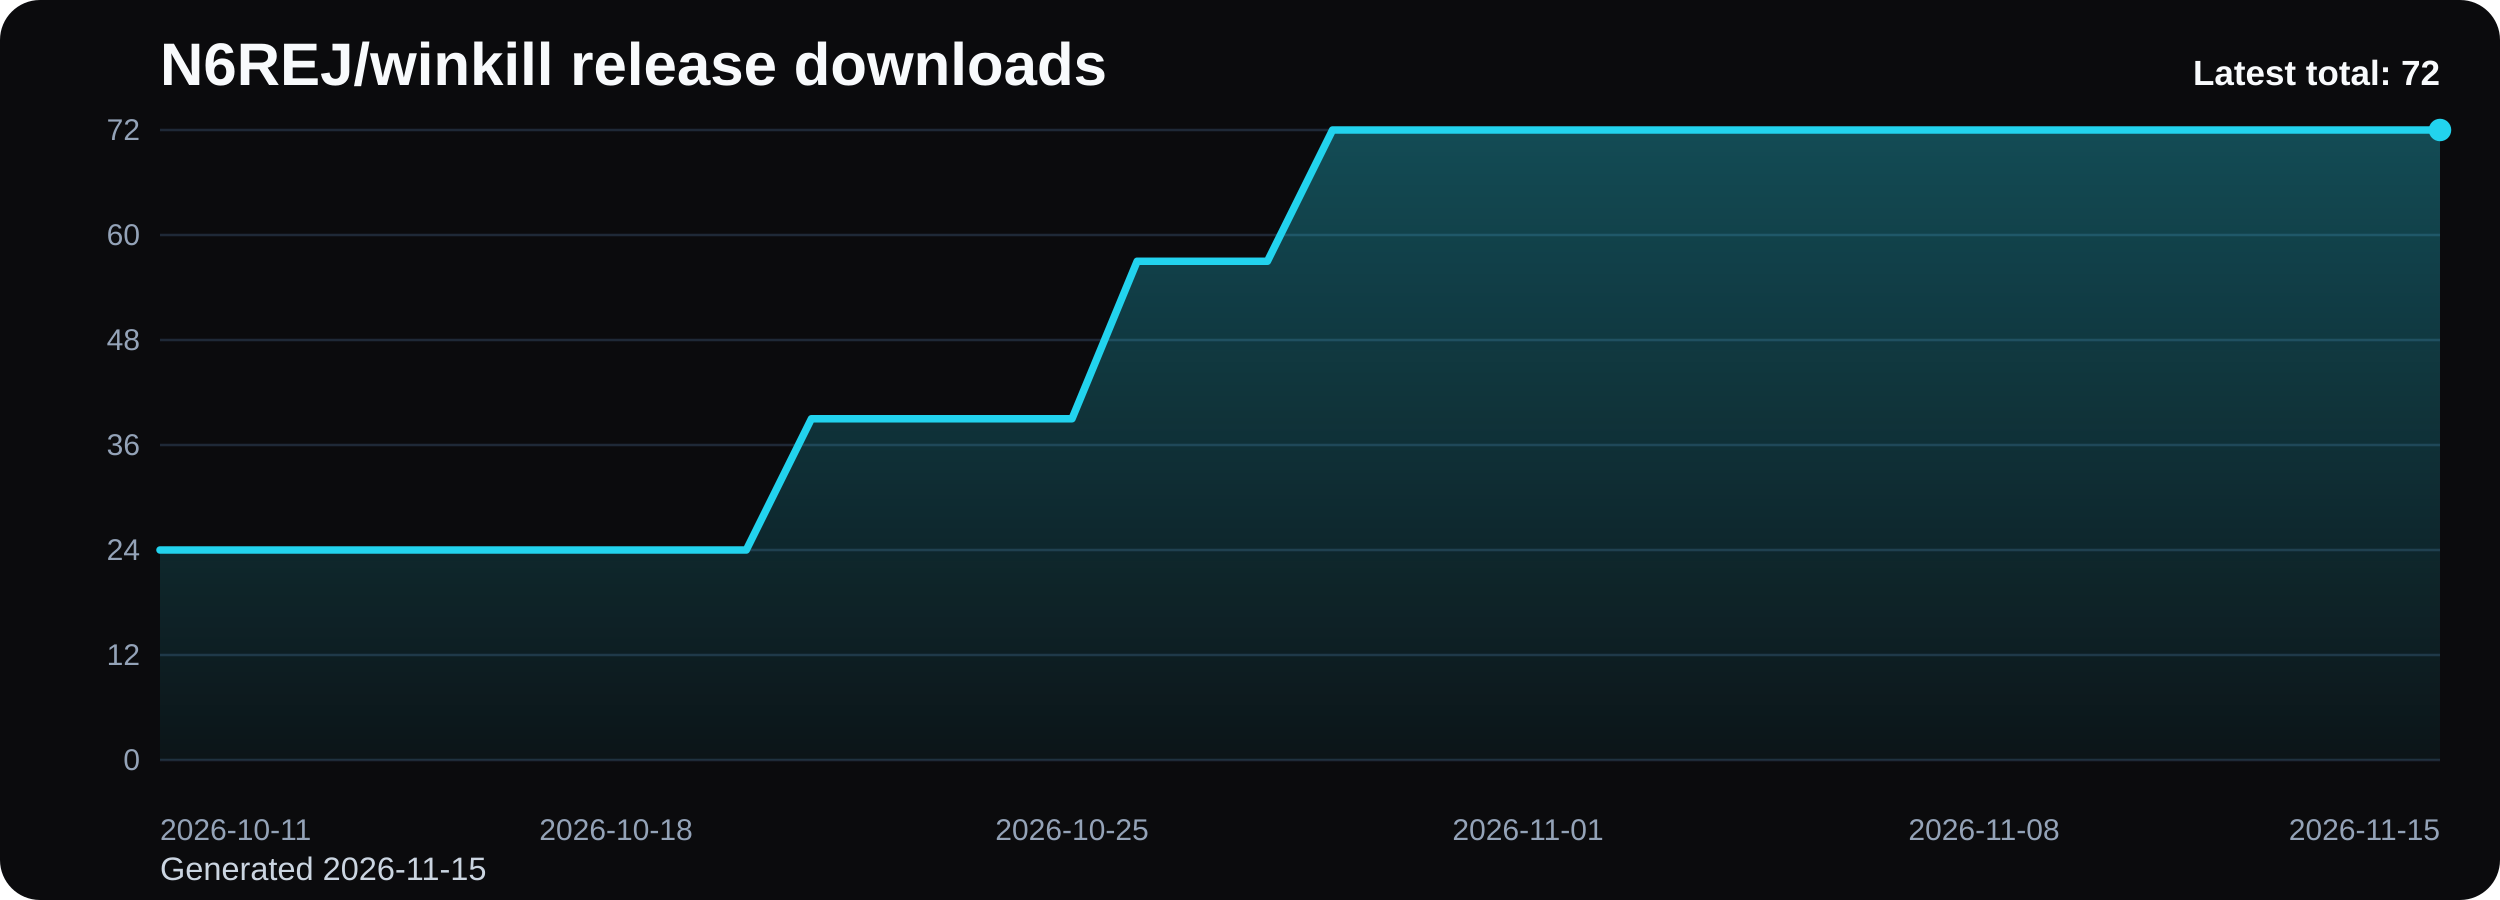
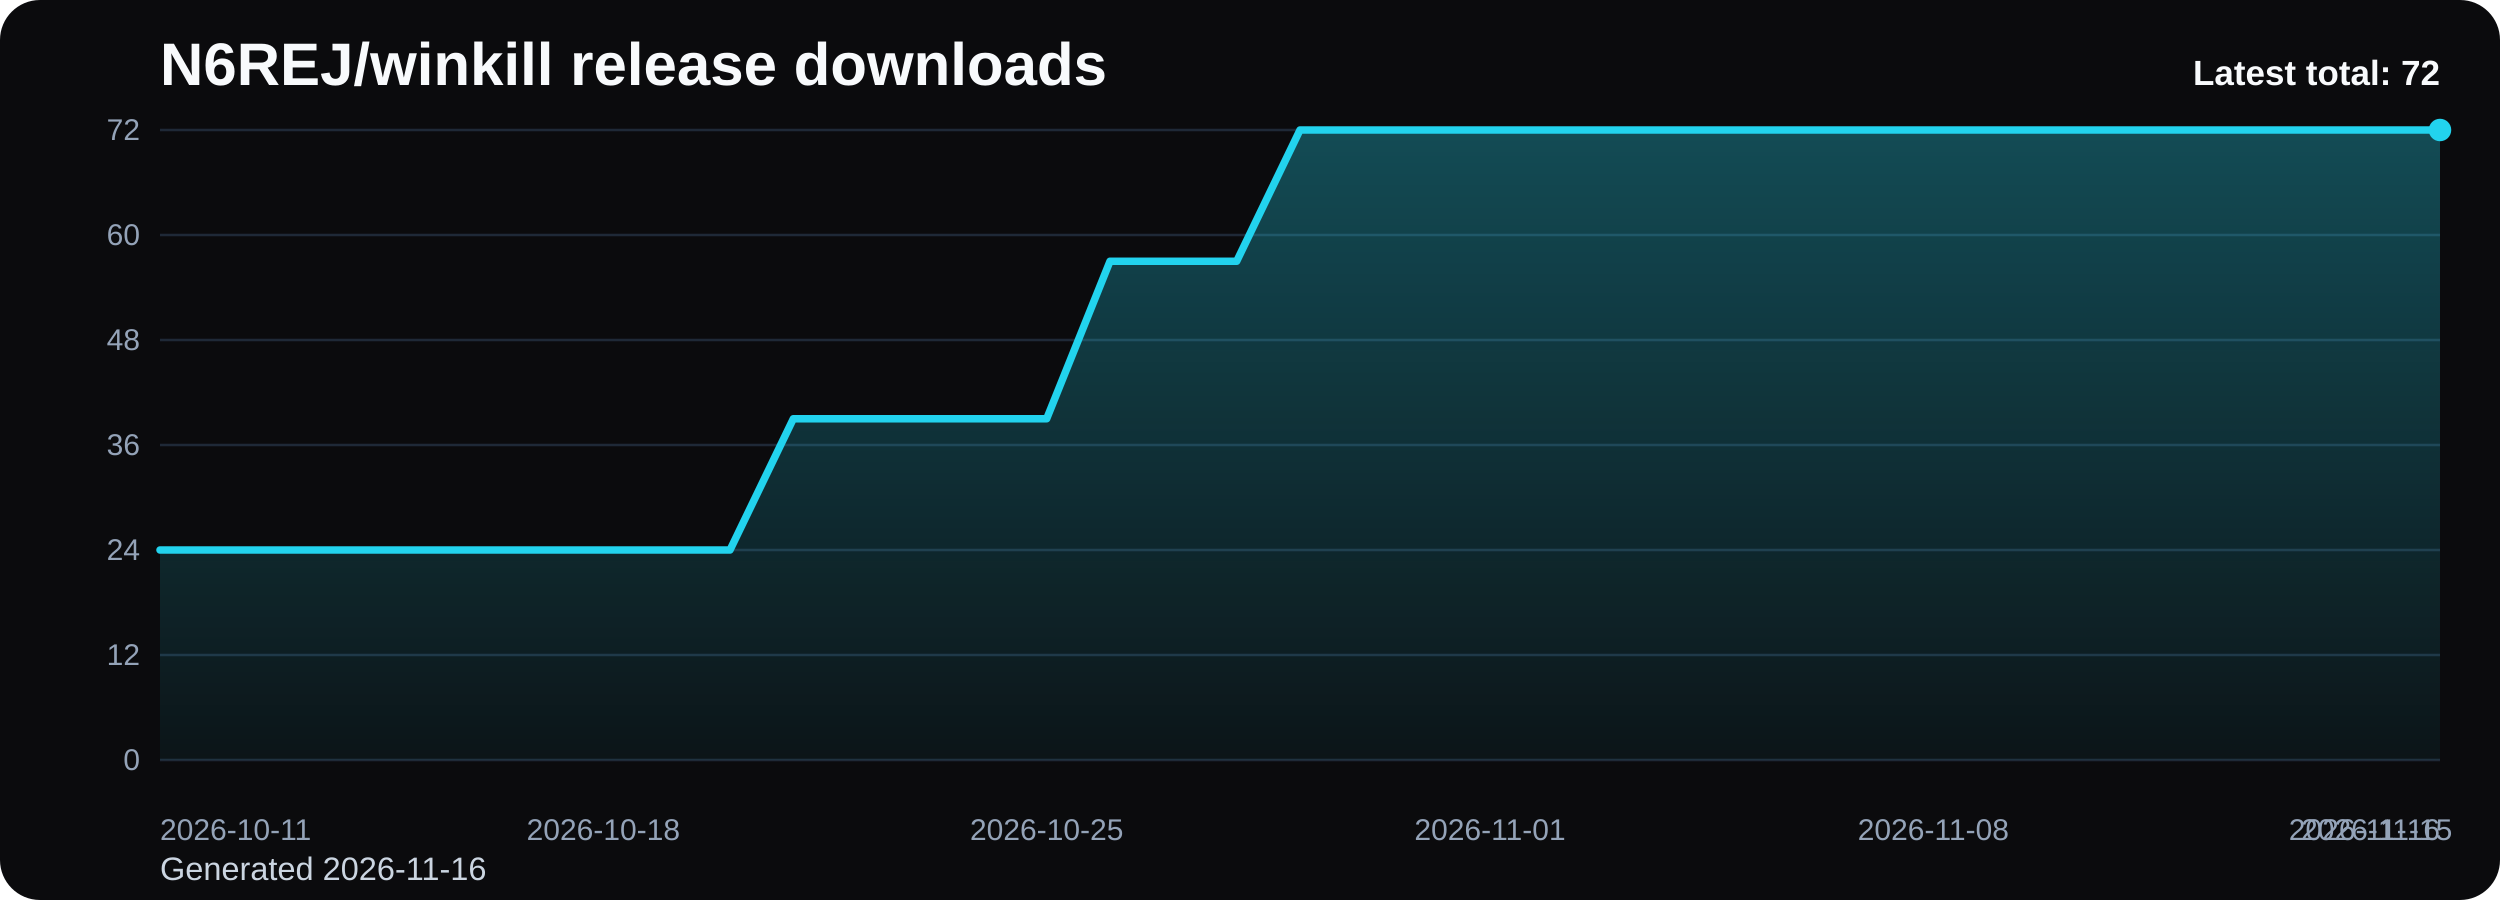
<svg xmlns="http://www.w3.org/2000/svg" viewBox="0 0 1000 360" role="img" aria-label="N6REJ/winkill release downloads chart">
  <defs>
    <linearGradient id="fill-total-trend-black" x1="0" y1="0" x2="0" y2="1">
      <stop offset="0%" stop-color="#22d3ee" stop-opacity="0.32" />
      <stop offset="100%" stop-color="#22d3ee" stop-opacity="0.05" />
    </linearGradient>
    <style>
      .bg { fill: #0b0b0d; }
      .title { font: 700 24px Arial, sans-serif; fill: #f8fafc; }
      .sub { font: 400 13px Arial, sans-serif; fill: #cbd5e1; }
      .grid { stroke: #1f2937; stroke-width: 1; }
      .axis { font: 400 12px Arial, sans-serif; fill: #94a3b8; }
      .line { fill: none; stroke: #22d3ee; stroke-width: 3; stroke-linecap: round; stroke-linejoin: round; }
      .dot { fill: #22d3ee; }
      .value { font: 600 11px Arial, sans-serif; fill: #cbd5e1; }
      .latest { font: 700 14px Arial, sans-serif; fill: #f8fafc; }
    </style>
  </defs>
  <rect class="bg" x="0" y="0" width="1000" height="360" rx="16" />
  <text class="title" x="64" y="34">N6REJ/winkill release downloads</text>
-   <text class="sub" x="64" y="352">Generated 2026-11-15</text>
+   <text class="sub" x="64" y="352">Generated 2026-11-16</text>
  <line x1="64" y1="52.00" x2="976" y2="52.00" class="grid" />
  <text x="56" y="56.00" text-anchor="end" class="axis">72</text>
  <line x1="64" y1="94.00" x2="976" y2="94.00" class="grid" />
  <text x="56" y="98.00" text-anchor="end" class="axis">60</text>
  <line x1="64" y1="136.00" x2="976" y2="136.00" class="grid" />
  <text x="56" y="140.00" text-anchor="end" class="axis">48</text>
  <line x1="64" y1="178.00" x2="976" y2="178.00" class="grid" />
  <text x="56" y="182.00" text-anchor="end" class="axis">36</text>
  <line x1="64" y1="220.00" x2="976" y2="220.00" class="grid" />
  <text x="56" y="224.00" text-anchor="end" class="axis">24</text>
  <line x1="64" y1="262.00" x2="976" y2="262.00" class="grid" />
  <text x="56" y="266.00" text-anchor="end" class="axis">12</text>
  <line x1="64" y1="304.00" x2="976" y2="304.00" class="grid" />
  <text x="56" y="308.00" text-anchor="end" class="axis">0</text>
-   <path d="M 64.00 304 L 64.00 220.00 L 90.06 220.00 L 116.11 220.00 L 142.17 220.00 L 168.23 220.00 L 194.29 220.00 L 220.34 220.00 L 246.40 220.00 L 272.46 220.00 L 298.51 220.00 L 324.57 167.50 L 350.63 167.50 L 376.69 167.50 L 402.74 167.50 L 428.80 167.50 L 454.86 104.50 L 480.91 104.50 L 506.97 104.50 L 533.03 52.00 L 559.09 52.00 L 585.14 52.00 L 611.20 52.00 L 637.26 52.00 L 663.31 52.00 L 689.37 52.00 L 715.43 52.00 L 741.49 52.00 L 767.54 52.00 L 793.60 52.00 L 819.66 52.00 L 845.71 52.00 L 871.77 52.00 L 897.83 52.00 L 923.89 52.00 L 949.94 52.00 L 976.00 52.00 L 976.00 304 Z" fill="url(#fill-total-trend-black)" />
-   <polyline class="line" points="64.00,220.00 90.06,220.00 116.11,220.00 142.17,220.00 168.23,220.00 194.29,220.00 220.34,220.00 246.40,220.00 272.46,220.00 298.51,220.00 324.57,167.50 350.63,167.50 376.69,167.50 402.74,167.50 428.80,167.50 454.86,104.50 480.91,104.50 506.97,104.50 533.03,52.00 559.09,52.00 585.14,52.00 611.20,52.00 637.26,52.00 663.31,52.00 689.37,52.00 715.43,52.00 741.49,52.00 767.54,52.00 793.60,52.00 819.66,52.00 845.71,52.00 871.77,52.00 897.83,52.00 923.89,52.00 949.94,52.00 976.00,52.00" />
+   <path d="M 64.00 304 L 64.00 220.00 L 89.33 220.00 L 114.67 220.00 L 140.00 220.00 L 165.33 220.00 L 190.67 220.00 L 216.00 220.00 L 241.33 220.00 L 266.67 220.00 L 292.00 220.00 L 317.33 167.50 L 342.67 167.50 L 368.00 167.50 L 393.33 167.50 L 418.67 167.50 L 444.00 104.50 L 469.33 104.50 L 494.67 104.50 L 520.00 52.00 L 545.33 52.00 L 570.67 52.00 L 596.00 52.00 L 621.33 52.00 L 646.67 52.00 L 672.00 52.00 L 697.33 52.00 L 722.67 52.00 L 748.00 52.00 L 773.33 52.00 L 798.67 52.00 L 824.00 52.00 L 849.33 52.00 L 874.67 52.00 L 900.00 52.00 L 925.33 52.00 L 950.67 52.00 L 976.00 52.00 L 976.00 304 Z" fill="url(#fill-total-trend-black)" />
+   <polyline class="line" points="64.00,220.00 89.33,220.00 114.67,220.00 140.00,220.00 165.33,220.00 190.67,220.00 216.00,220.00 241.33,220.00 266.67,220.00 292.00,220.00 317.33,167.50 342.67,167.50 368.00,167.50 393.33,167.50 418.67,167.50 444.00,104.50 469.33,104.50 494.67,104.50 520.00,52.00 545.33,52.00 570.67,52.00 596.00,52.00 621.33,52.00 646.67,52.00 672.00,52.00 697.33,52.00 722.67,52.00 748.00,52.00 773.33,52.00 798.67,52.00 824.00,52.00 849.33,52.00 874.67,52.00 900.00,52.00 925.33,52.00 950.67,52.00 976.00,52.00" />
  <circle class="dot" cx="976.00" cy="52.00" r="4.5" />
  <text class="axis" x="64.00" y="336" text-anchor="start">2026-10-11</text>
-   <text class="axis" x="246.40" y="336" text-anchor="middle">2026-10-18</text>
-   <text class="axis" x="428.80" y="336" text-anchor="middle">2026-10-25</text>
-   <text class="axis" x="611.20" y="336" text-anchor="middle">2026-11-01</text>
-   <text class="axis" x="793.60" y="336" text-anchor="middle">2026-11-08</text>
-   <text class="axis" x="976.00" y="336" text-anchor="end">2026-11-15</text>
+   <text class="axis" x="241.33" y="336" text-anchor="middle">2026-10-18</text>
+   <text class="axis" x="418.67" y="336" text-anchor="middle">2026-10-25</text>
+   <text class="axis" x="596.00" y="336" text-anchor="middle">2026-11-01</text>
+   <text class="axis" x="773.33" y="336" text-anchor="middle">2026-11-08</text>
+   <text class="axis" x="950.67" y="336" text-anchor="middle">2026-11-15</text>
+   <text class="axis" x="976.00" y="336" text-anchor="end">2026-11-16</text>
  <text class="latest" x="976" y="34" text-anchor="end">Latest total: 72</text>
</svg>
